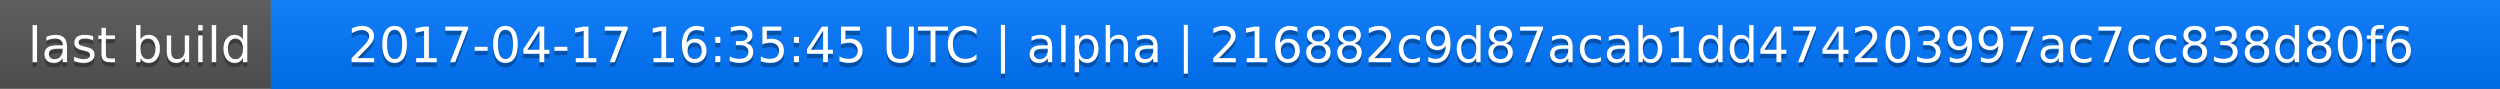
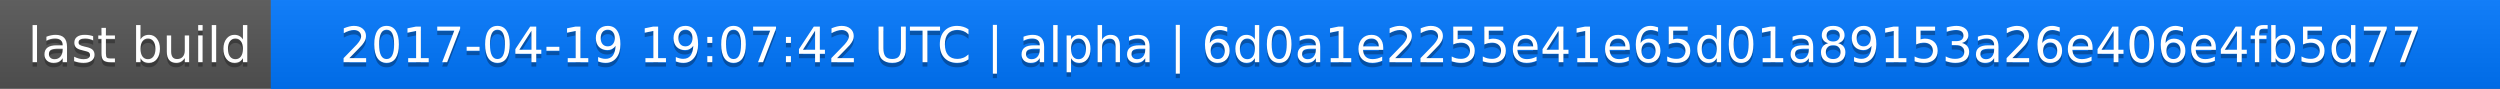
<svg xmlns="http://www.w3.org/2000/svg" width="563" height="20">
  <linearGradient id="a" x2="0" y2="100%">
    <stop offset="0" stop-color="#bbb" stop-opacity=".1" />
    <stop offset="1" stop-opacity=".1" />
  </linearGradient>
  <rect rx="0" width="563" height="20" fill="#555" />
  <rect rx="0" x="61" width="502" height="20" fill="#07f" />
  <path fill="#07f" d="M61 0h4v20h-4z" />
  <rect rx="0" width="563" height="20" fill="url(#a)" />
  <g fill="#fff" text-anchor="middle" font-family="DejaVu Sans,Verdana,Geneva,sans-serif" font-size="11">
    <text x="31.5" y="15" fill="#010101" fill-opacity=".3">last build</text>
    <text x="31.5" y="14">last build</text>
-     <text x="311" y="15" fill="#010101" fill-opacity=".3">2017-04-17 16:35:45 UTC | alpha | 216882c9d87acab1dd474203997ac7cc838d80f6</text>
-     <text x="311" y="14">2017-04-17 16:35:45 UTC | alpha | 216882c9d87acab1dd474203997ac7cc838d80f6</text>
+     <text x="311" y="15" fill="#010101" fill-opacity=".3">2017-04-19 19:07:42 UTC | alpha | 6d0a1e2255e41e65d01a89153a26e406e4fb5d77</text>
+     <text x="311" y="14">2017-04-19 19:07:42 UTC | alpha | 6d0a1e2255e41e65d01a89153a26e406e4fb5d77</text>
  </g>
</svg>
